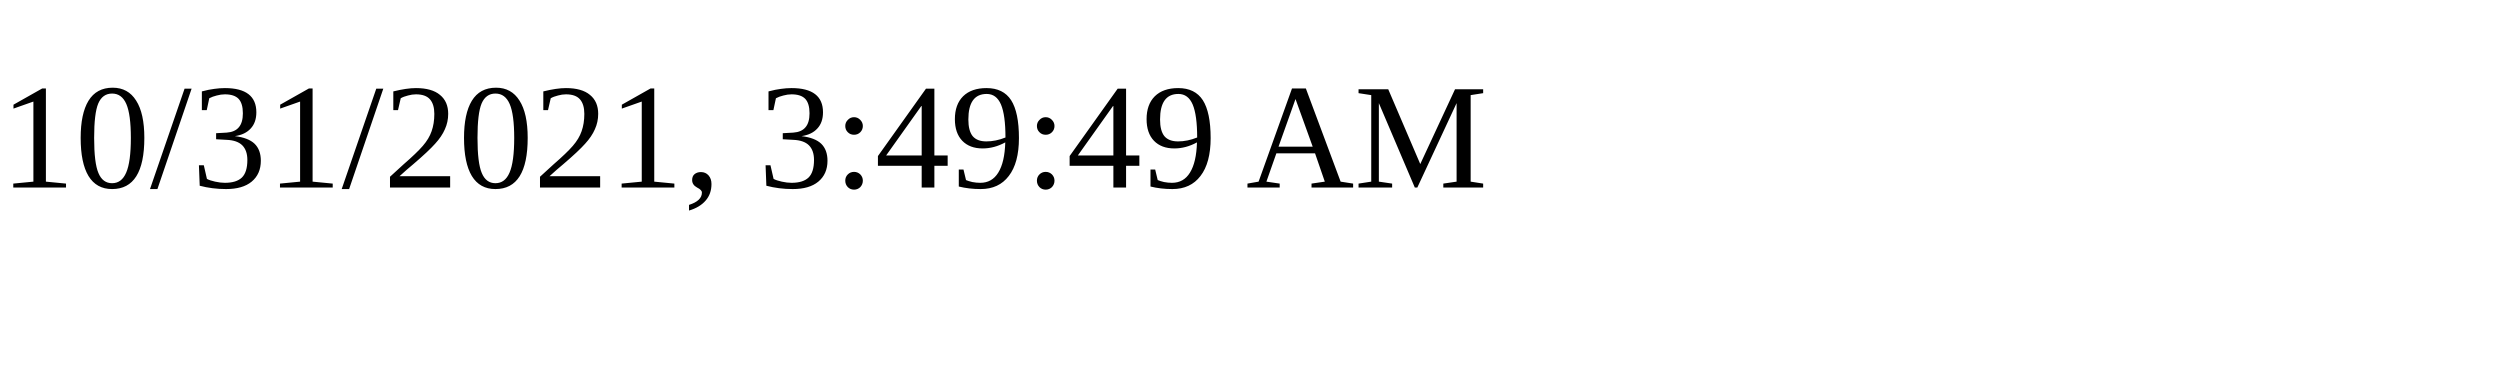
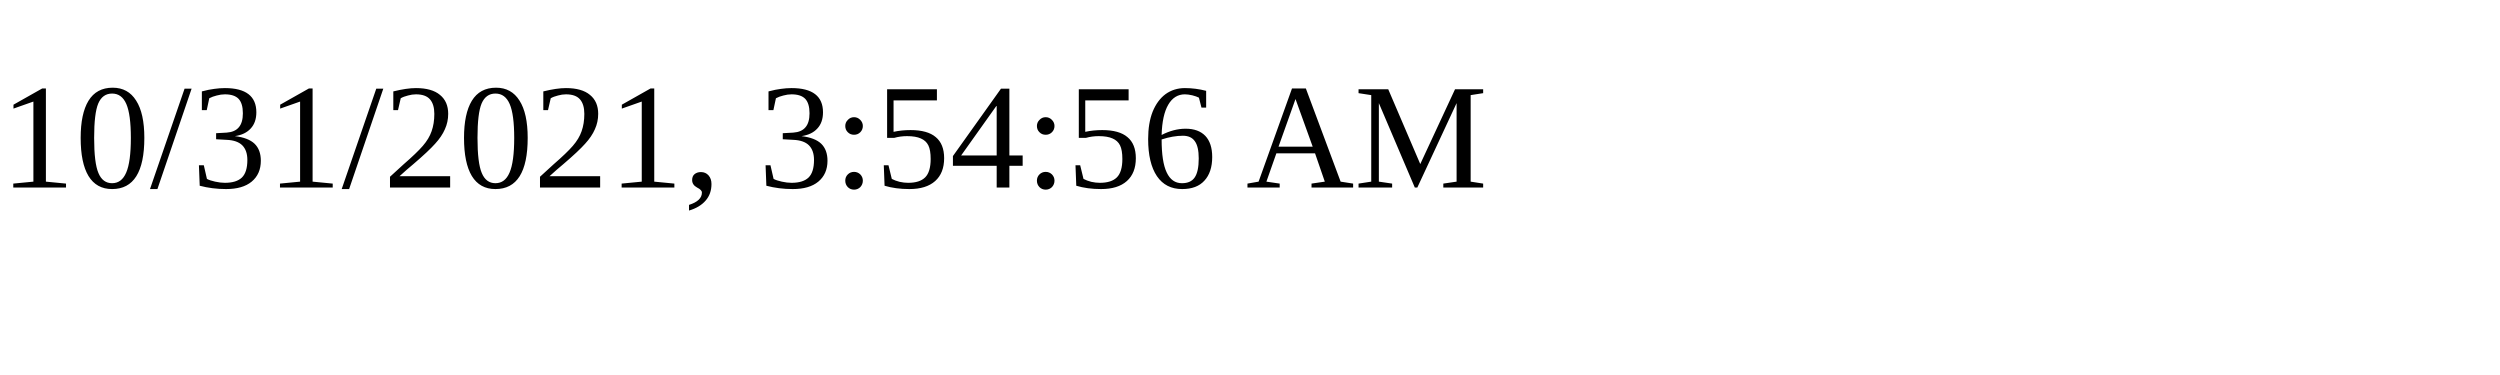
<svg xmlns="http://www.w3.org/2000/svg" height="30" width="200">
-   <text x="0" y="15">10/31/2021, 3:49:49 AM</text>
+   <text x="0" y="15">10/31/2021, 3:54:56 AM</text>
</svg>
